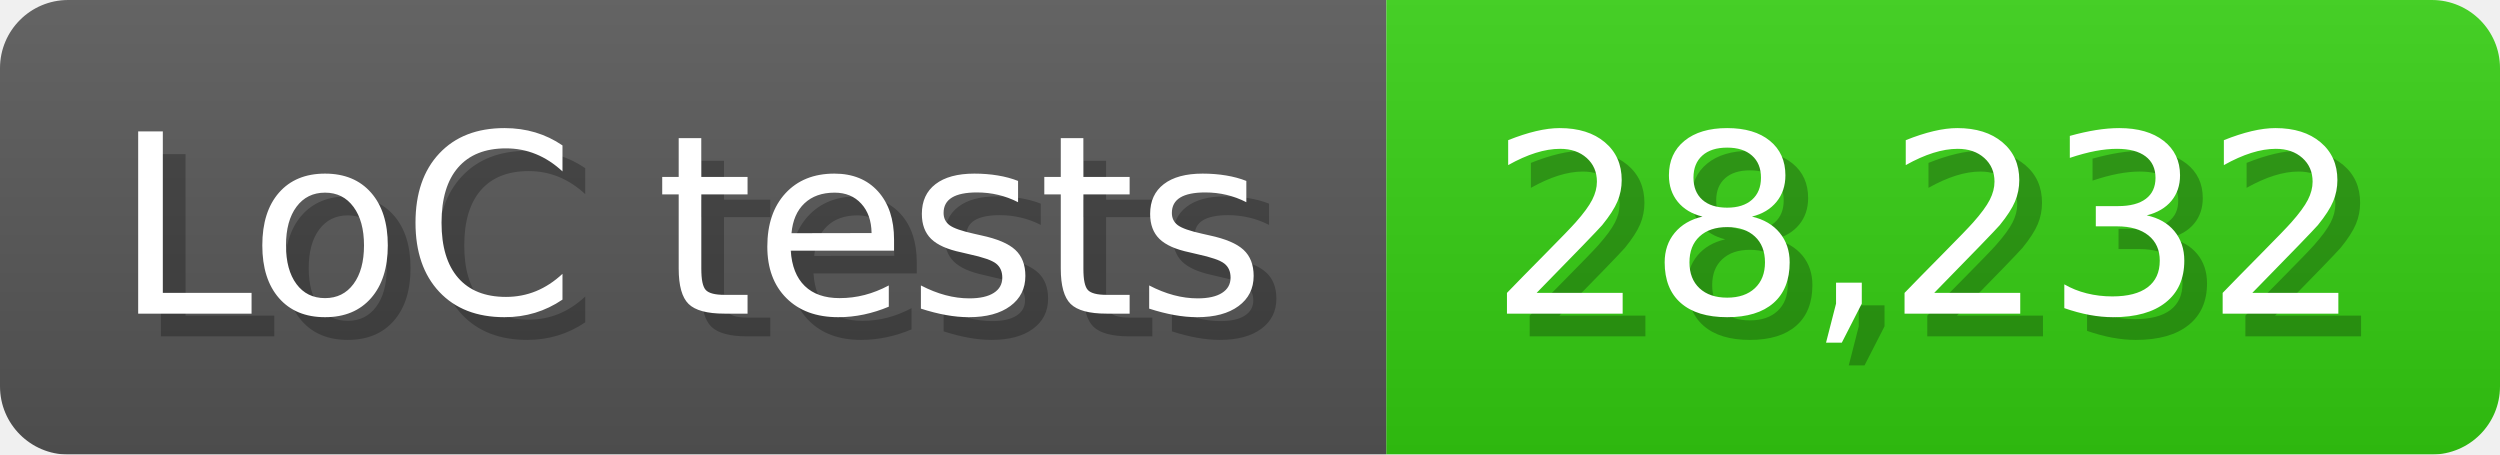
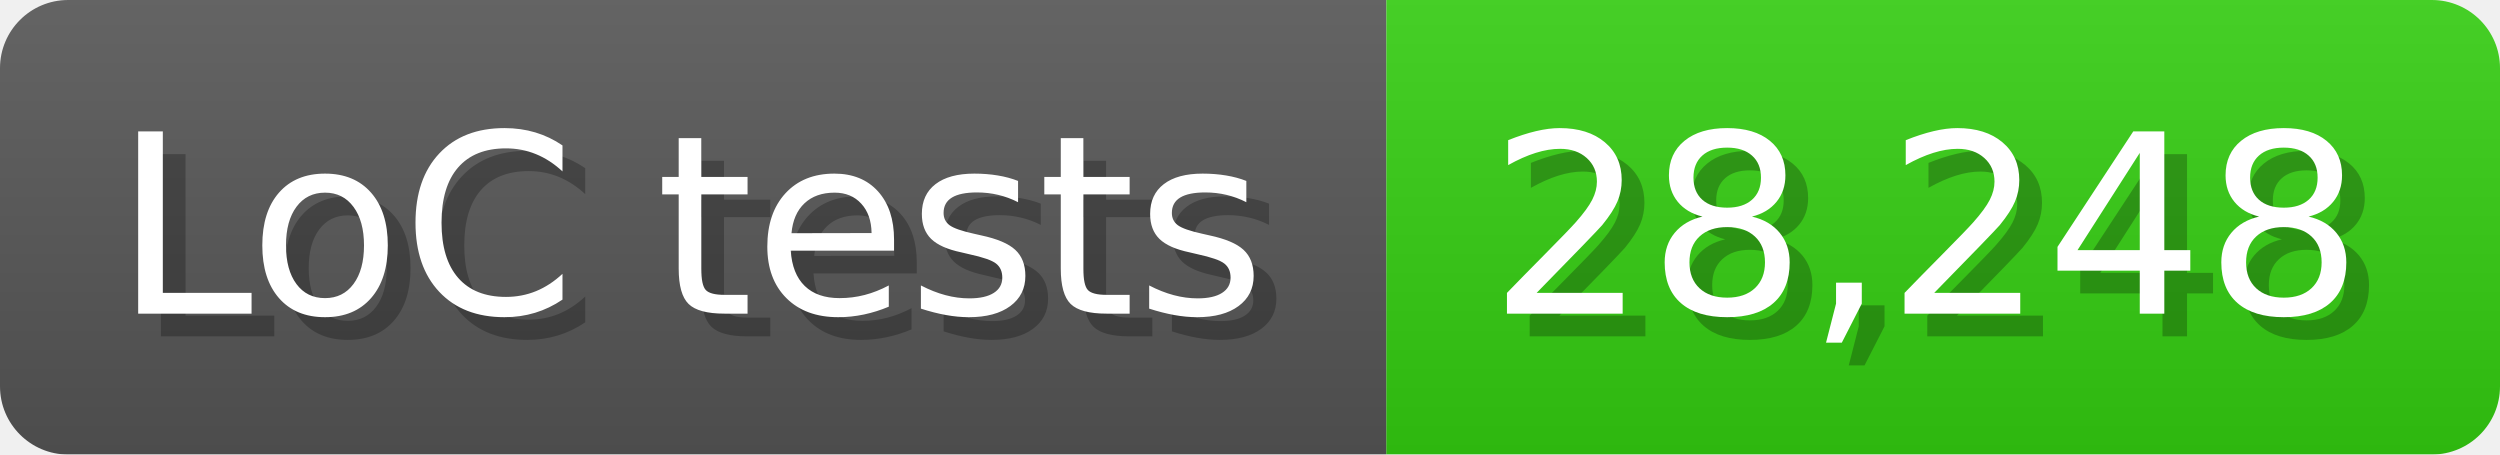
<svg xmlns="http://www.w3.org/2000/svg" width="110" height="20" viewBox="0 0 1100 200">
  <linearGradient id="a" x2="0" y2="100%">
    <stop offset="0" stop-opacity=".1" stop-color="#EEE" />
    <stop offset="1" stop-opacity=".1" />
  </linearGradient>
  <mask id="m">
    <rect width="1100" height="200" rx="30" fill="#FFF" />
  </mask>
  <g mask="url(#m)">
    <rect width="610" height="200" fill="#555" />
    <rect width="490" height="200" fill="#3C1" x="610" />
    <rect width="1100" height="200" fill="url(#a)" />
  </g>
  <g fill="#fff" text-anchor="start" font-family="Verdana,DejaVu Sans,sans-serif" font-size="110">
    <text x="60" y="148" textLength="510" fill="#000" opacity="0.25">LoC tests</text>
    <text x="50" y="138" textLength="510">LoC tests</text>
-     <text x="665" y="148" textLength="390" fill="#000" opacity="0.25">28,232</text>
-     <text x="655" y="138" textLength="390">28,232</text>
+     <text x="665" y="148" textLength="390" fill="#000" opacity="0.25">28,248</text>
+     <text x="655" y="138" textLength="390">28,248</text>
  </g>
</svg>
